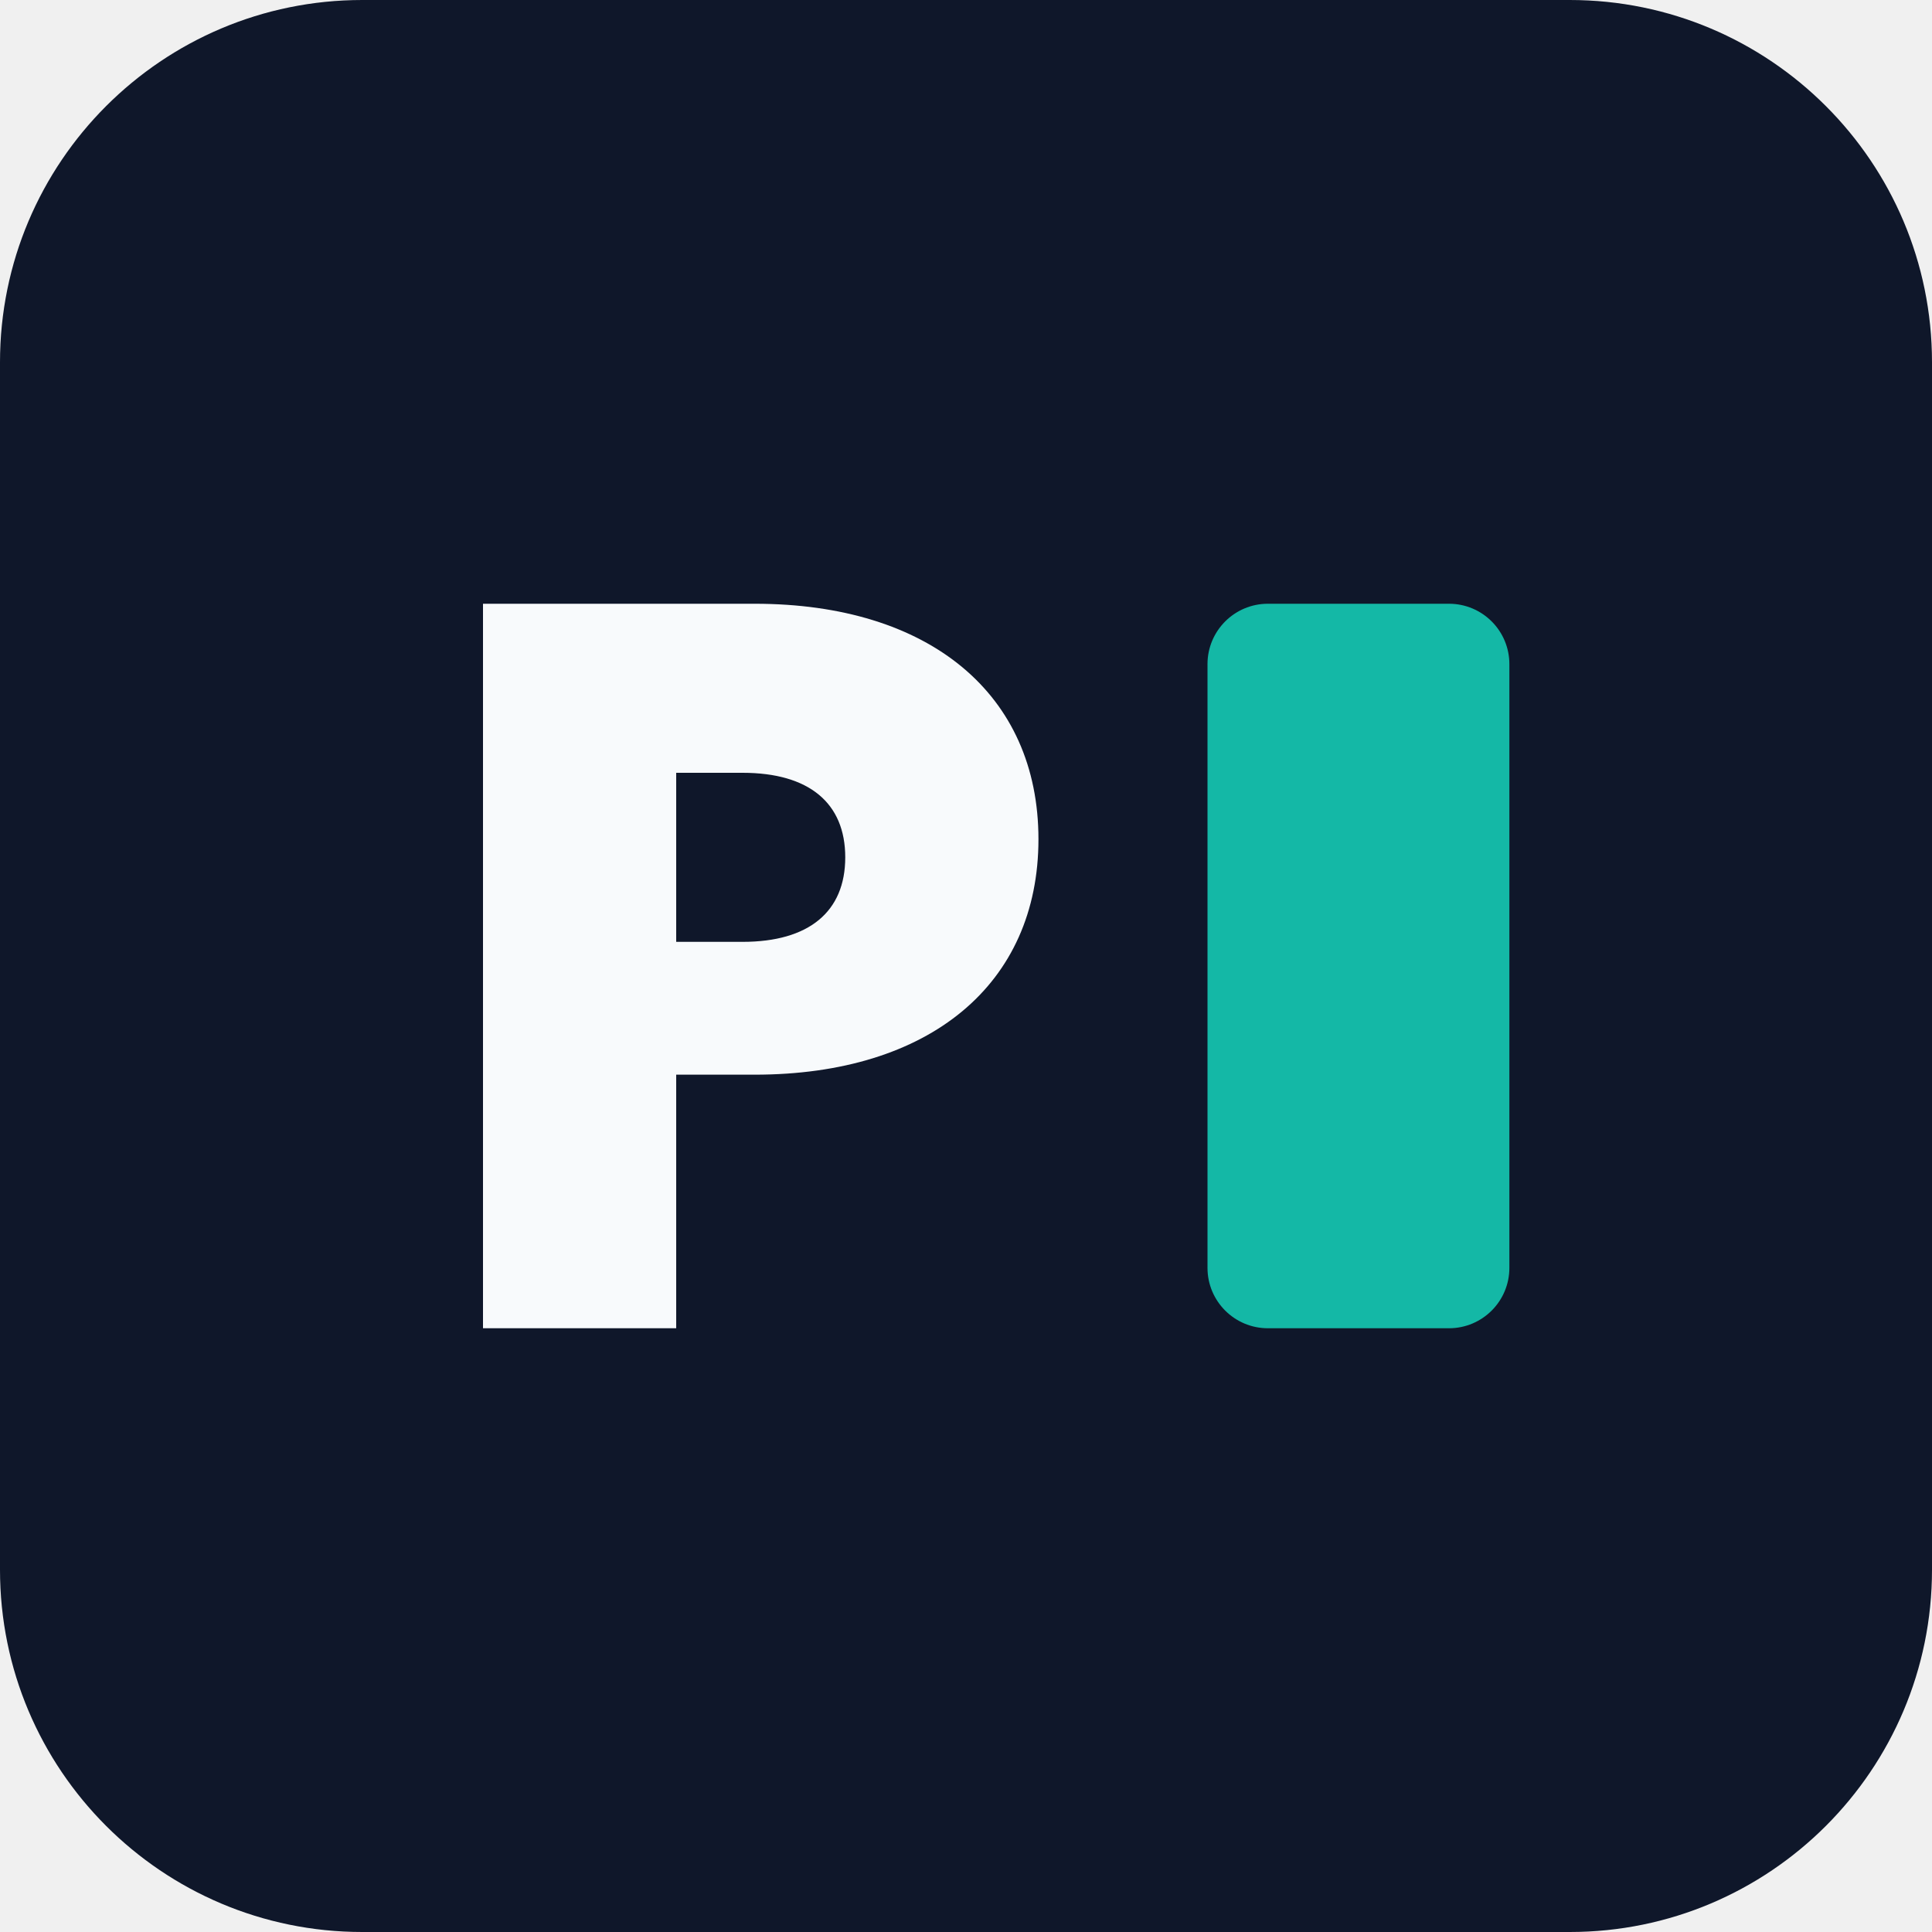
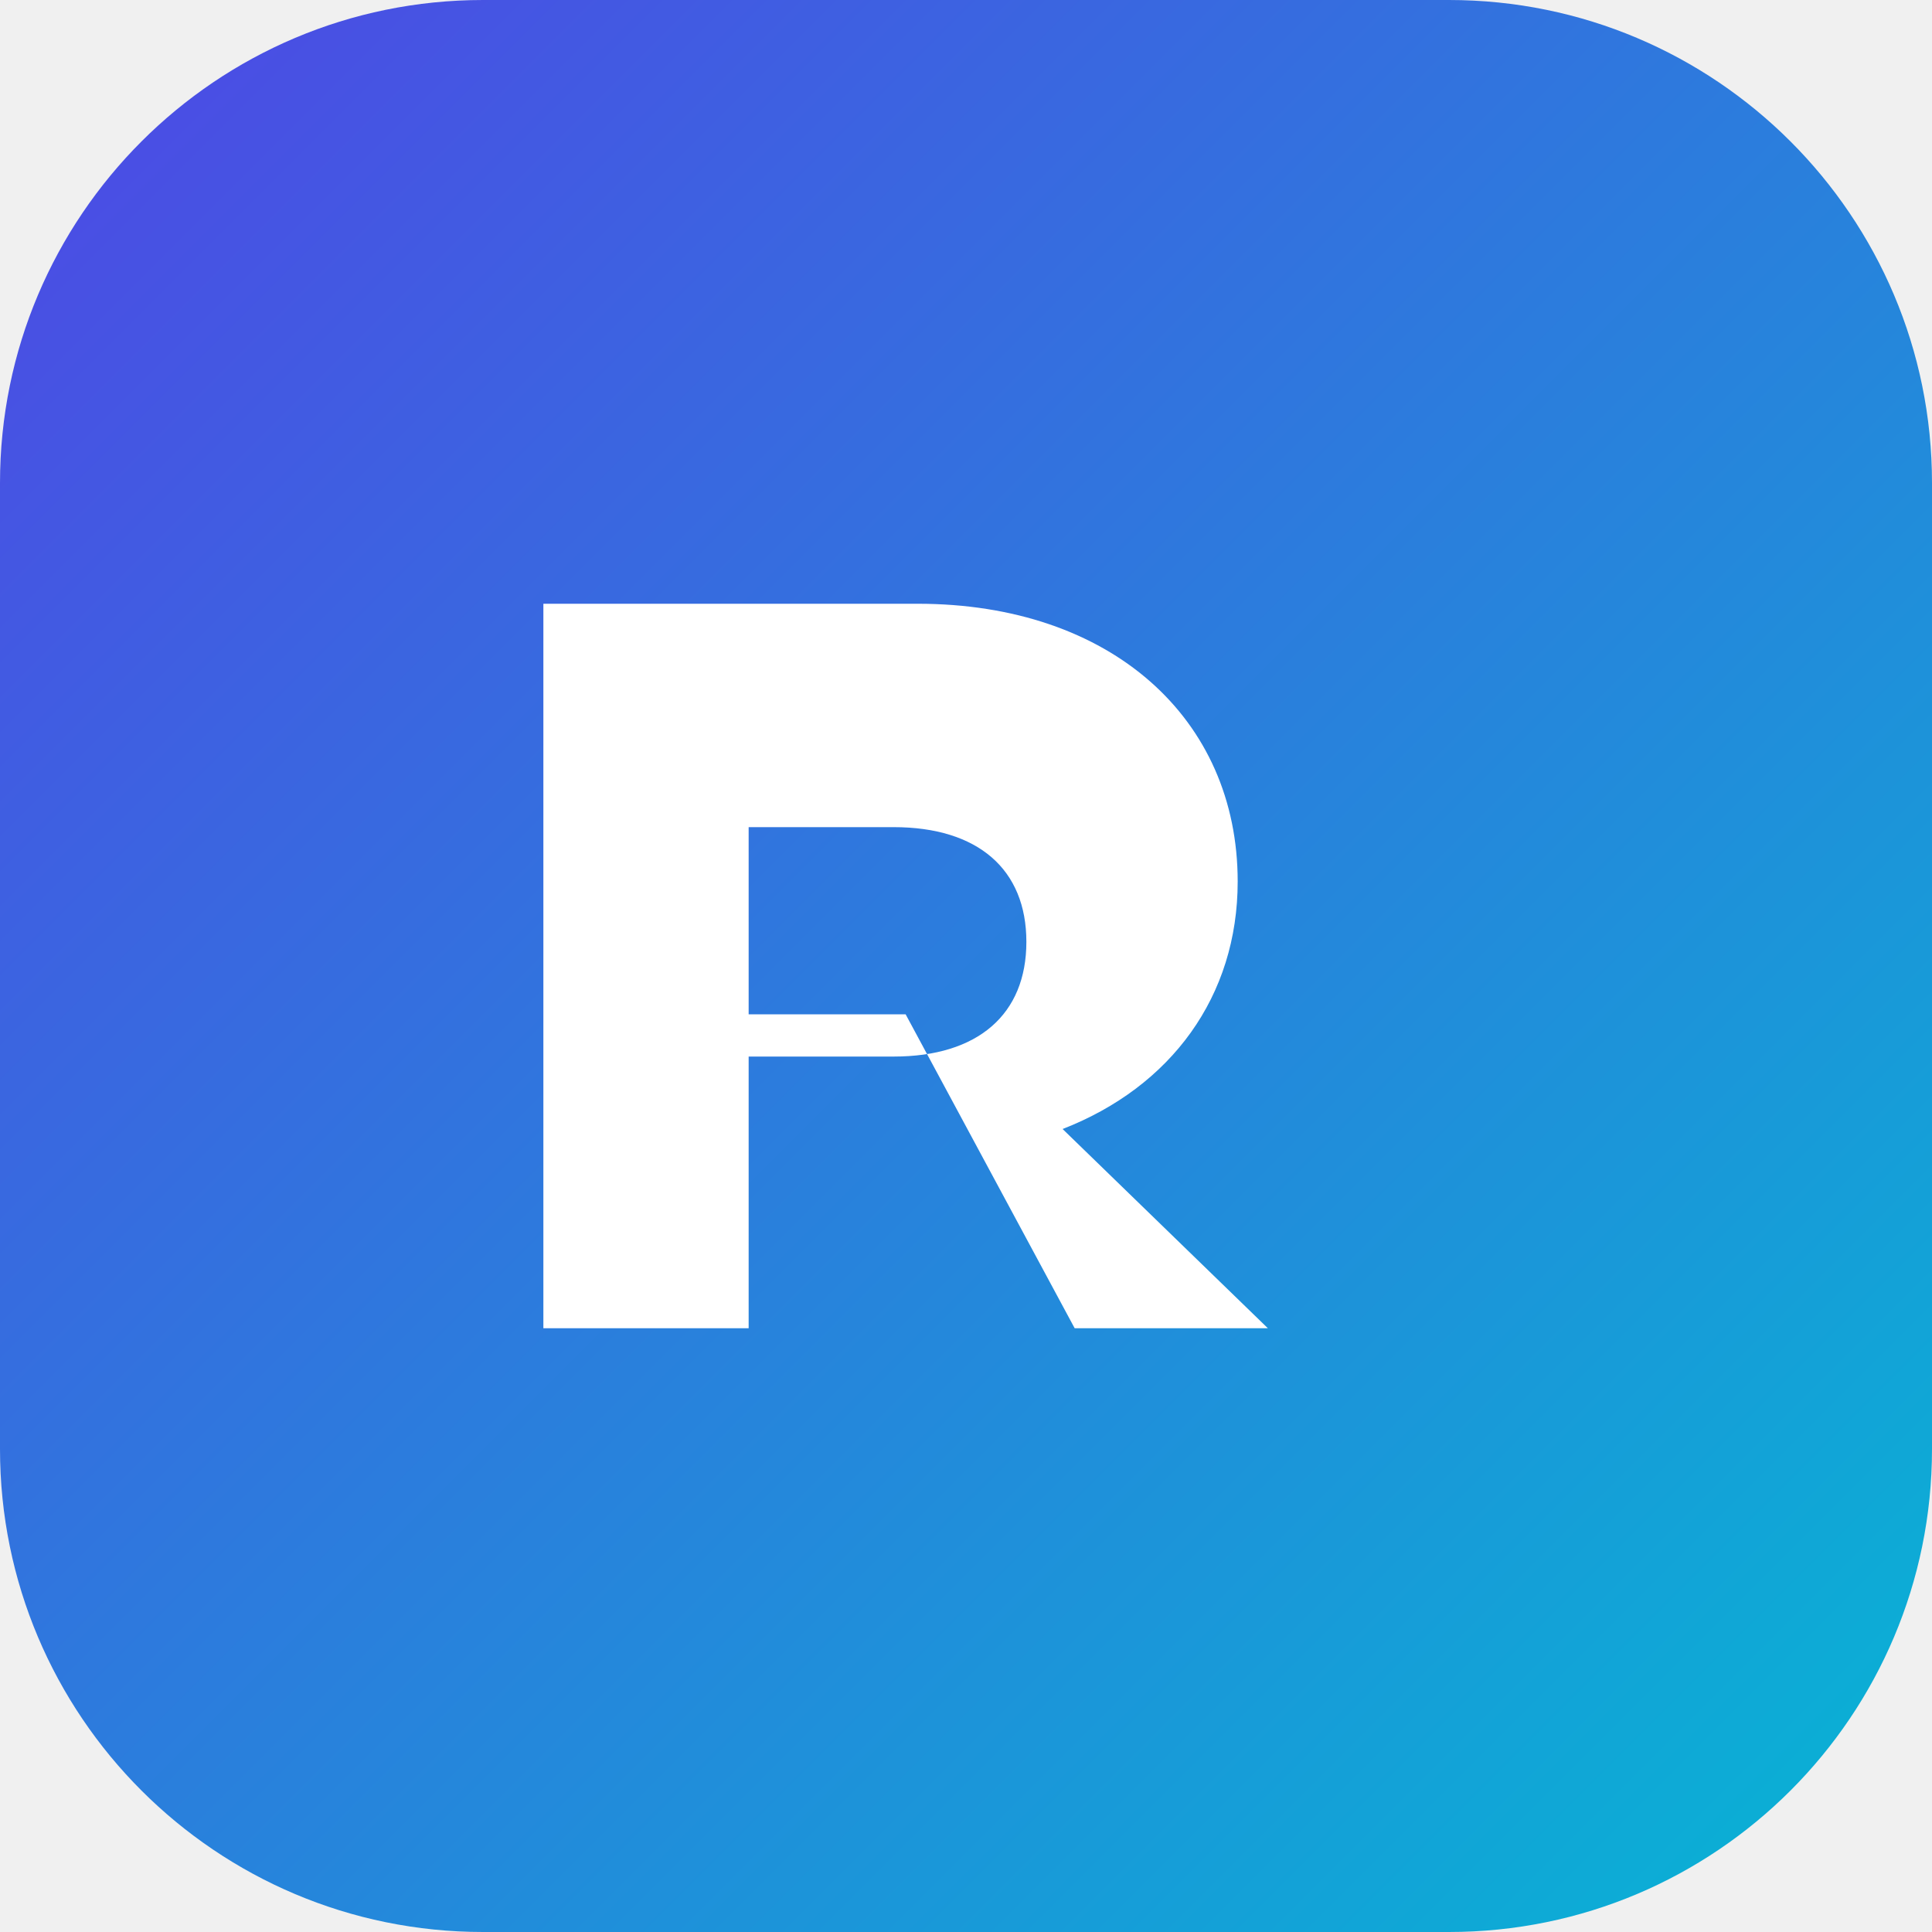
<svg xmlns="http://www.w3.org/2000/svg" viewBox="0 0 32 32">
-   <rect width="32" height="32" rx="6" fill="#0f172a" />
-   <rect x="20" y="10" width="5" height="12" rx="1" fill="#14b8a6" />
-   <path d="M8 22V10h4.5c2.9 0 4.7 1.5 4.7 3.9S15.4 17.8 12.5 17.8H11.2V22H8zm3.2-6.4h1.1c1.1 0 1.7-.5 1.7-1.4s-.6-1.4-1.7-1.4h-1.1v2.8z" fill="#f8fafc" />
+   <defs>
+     <linearGradient id="g" x1="0" y1="0" x2="1" y2="1">
+       <stop offset="0%" stop-color="#4f46e5" />
+       <stop offset="100%" stop-color="#06b6d4" />
+     </linearGradient>
+   </defs>
+   <rect width="32" height="32" rx="8" fill="url(#g)" />
+   <path d="M9 22V10h6.2c3.2 0 5.3 1.9 5.3 4.6 0 1.9-1.1 3.4-2.9 4.1L21 22h-3.2l-2.8-5.2H12.4V22H9zm3.4-8.3v3.8h2.4c1.4 0 2.2-.7 2.2-1.9s-.8-1.9-2.2-1.9h-2.4z" fill="#fff" />
</svg>
